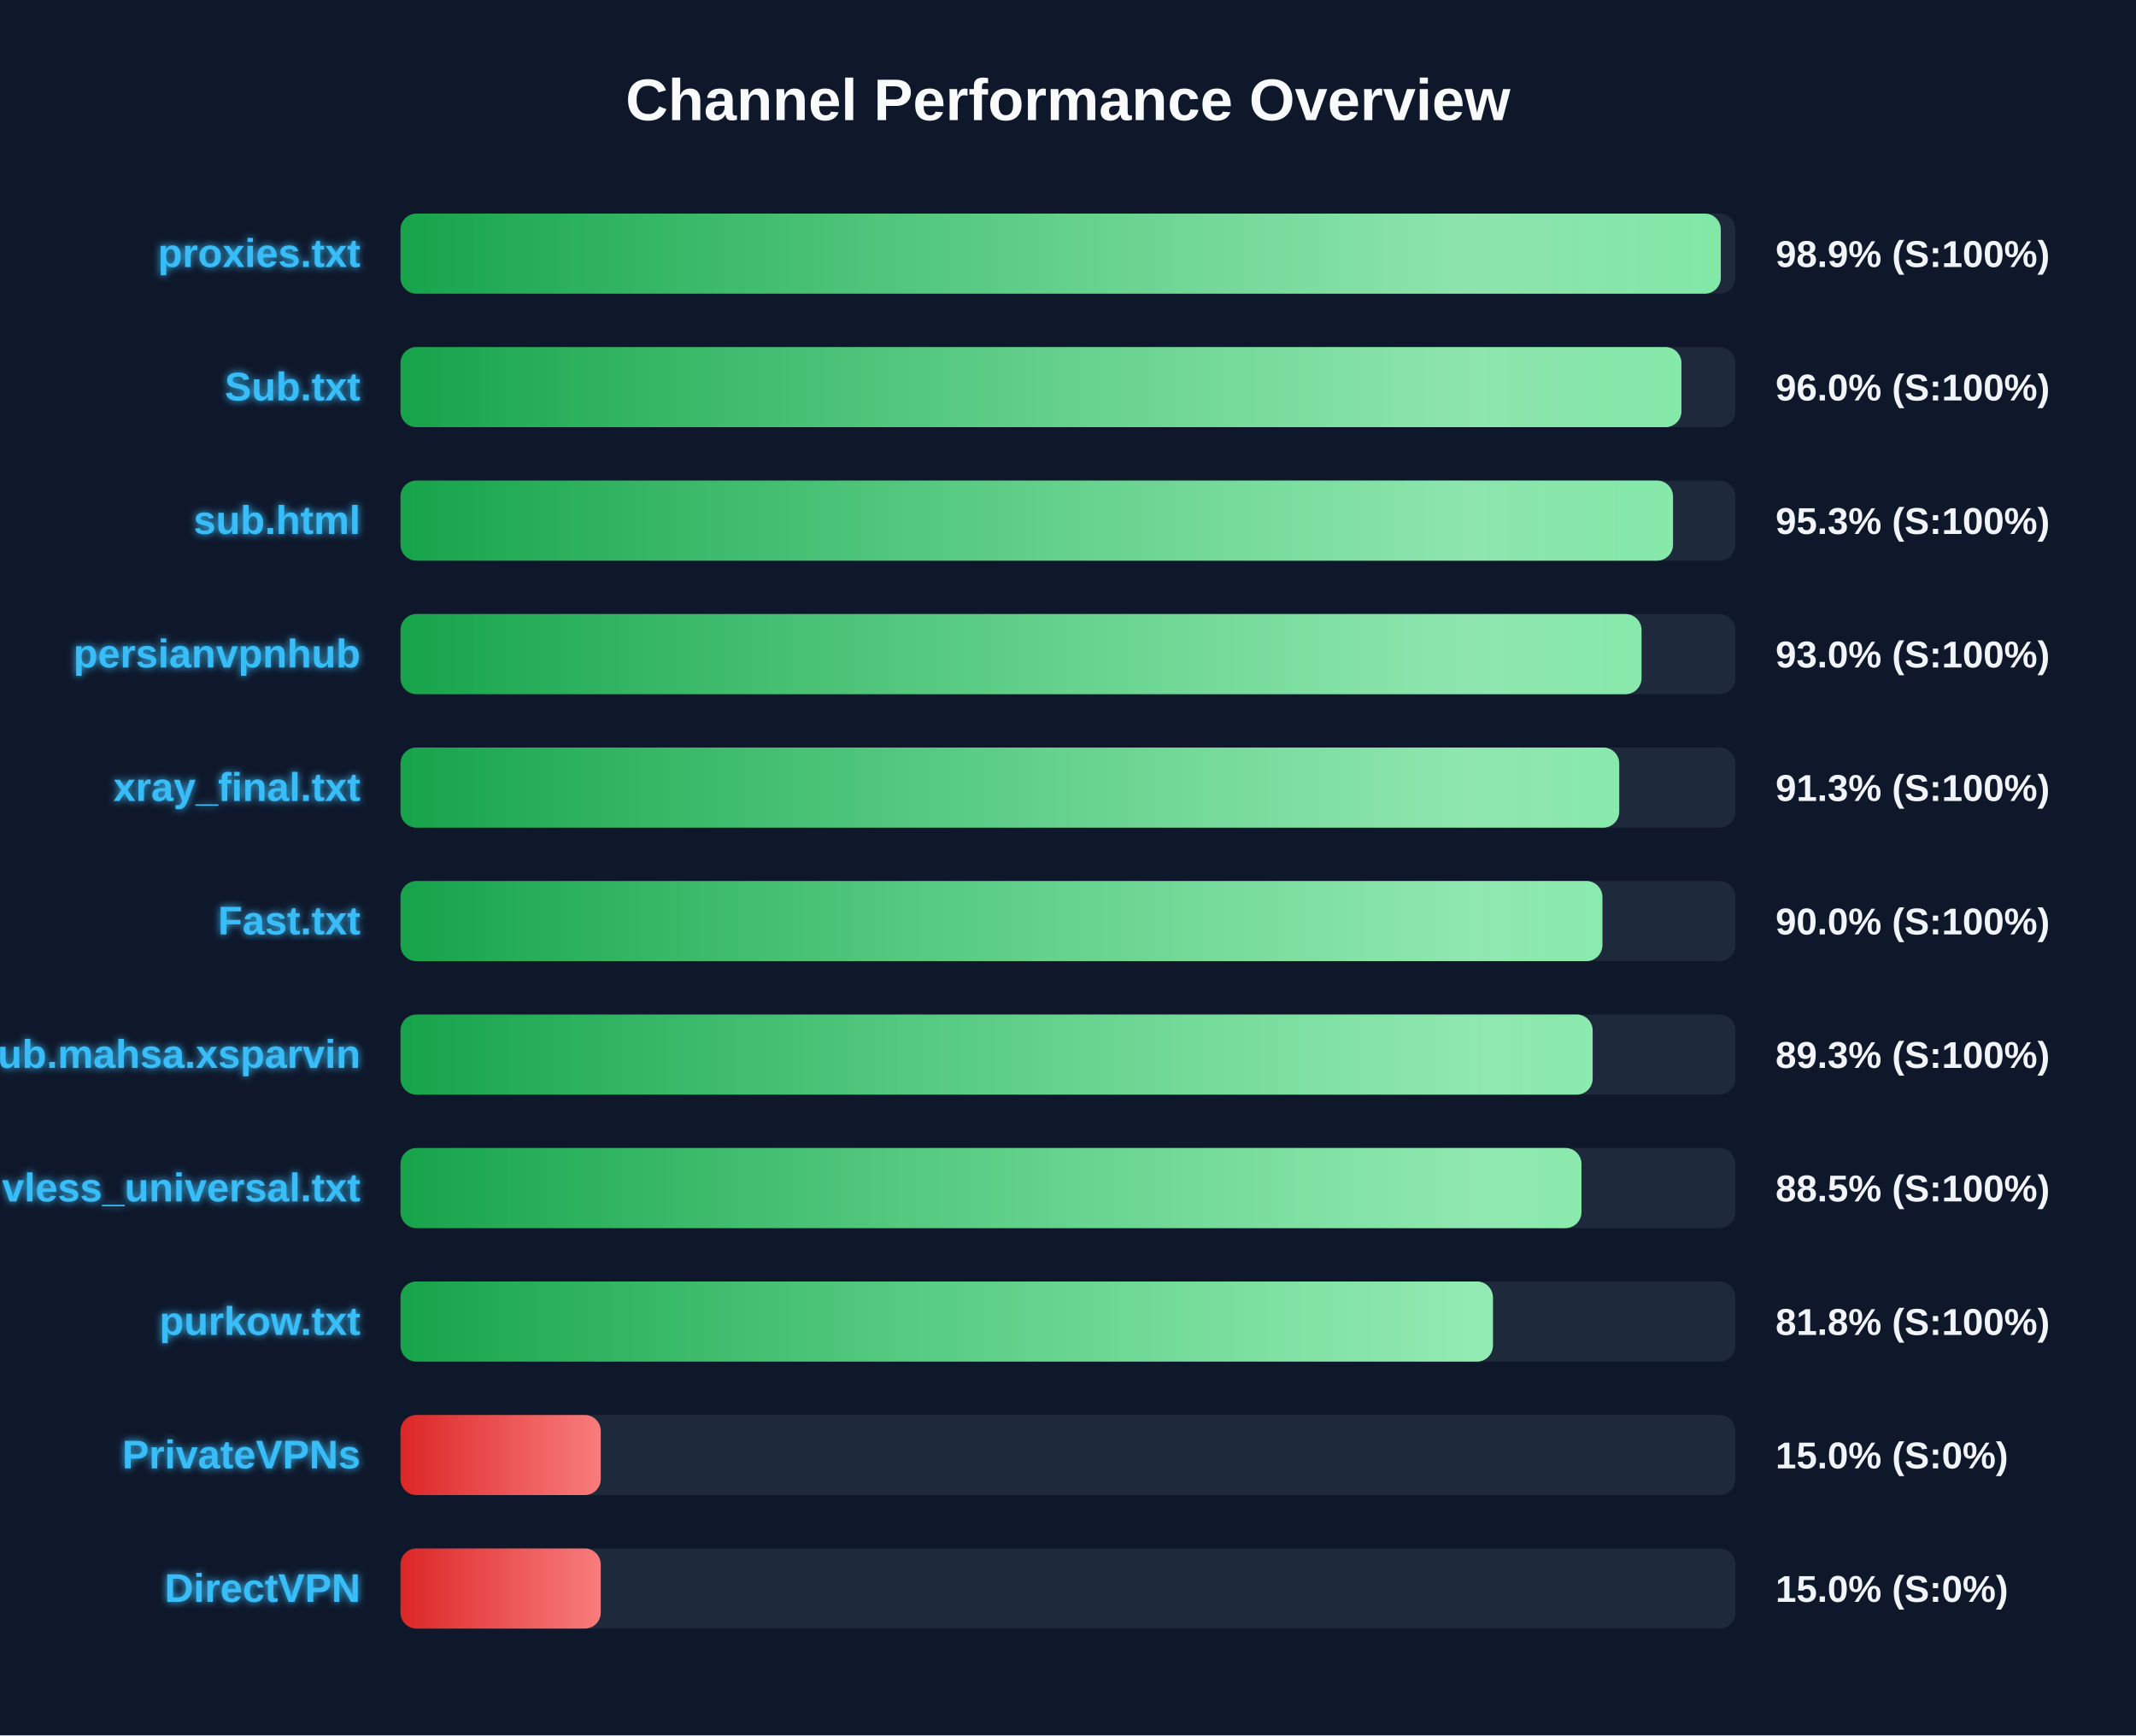
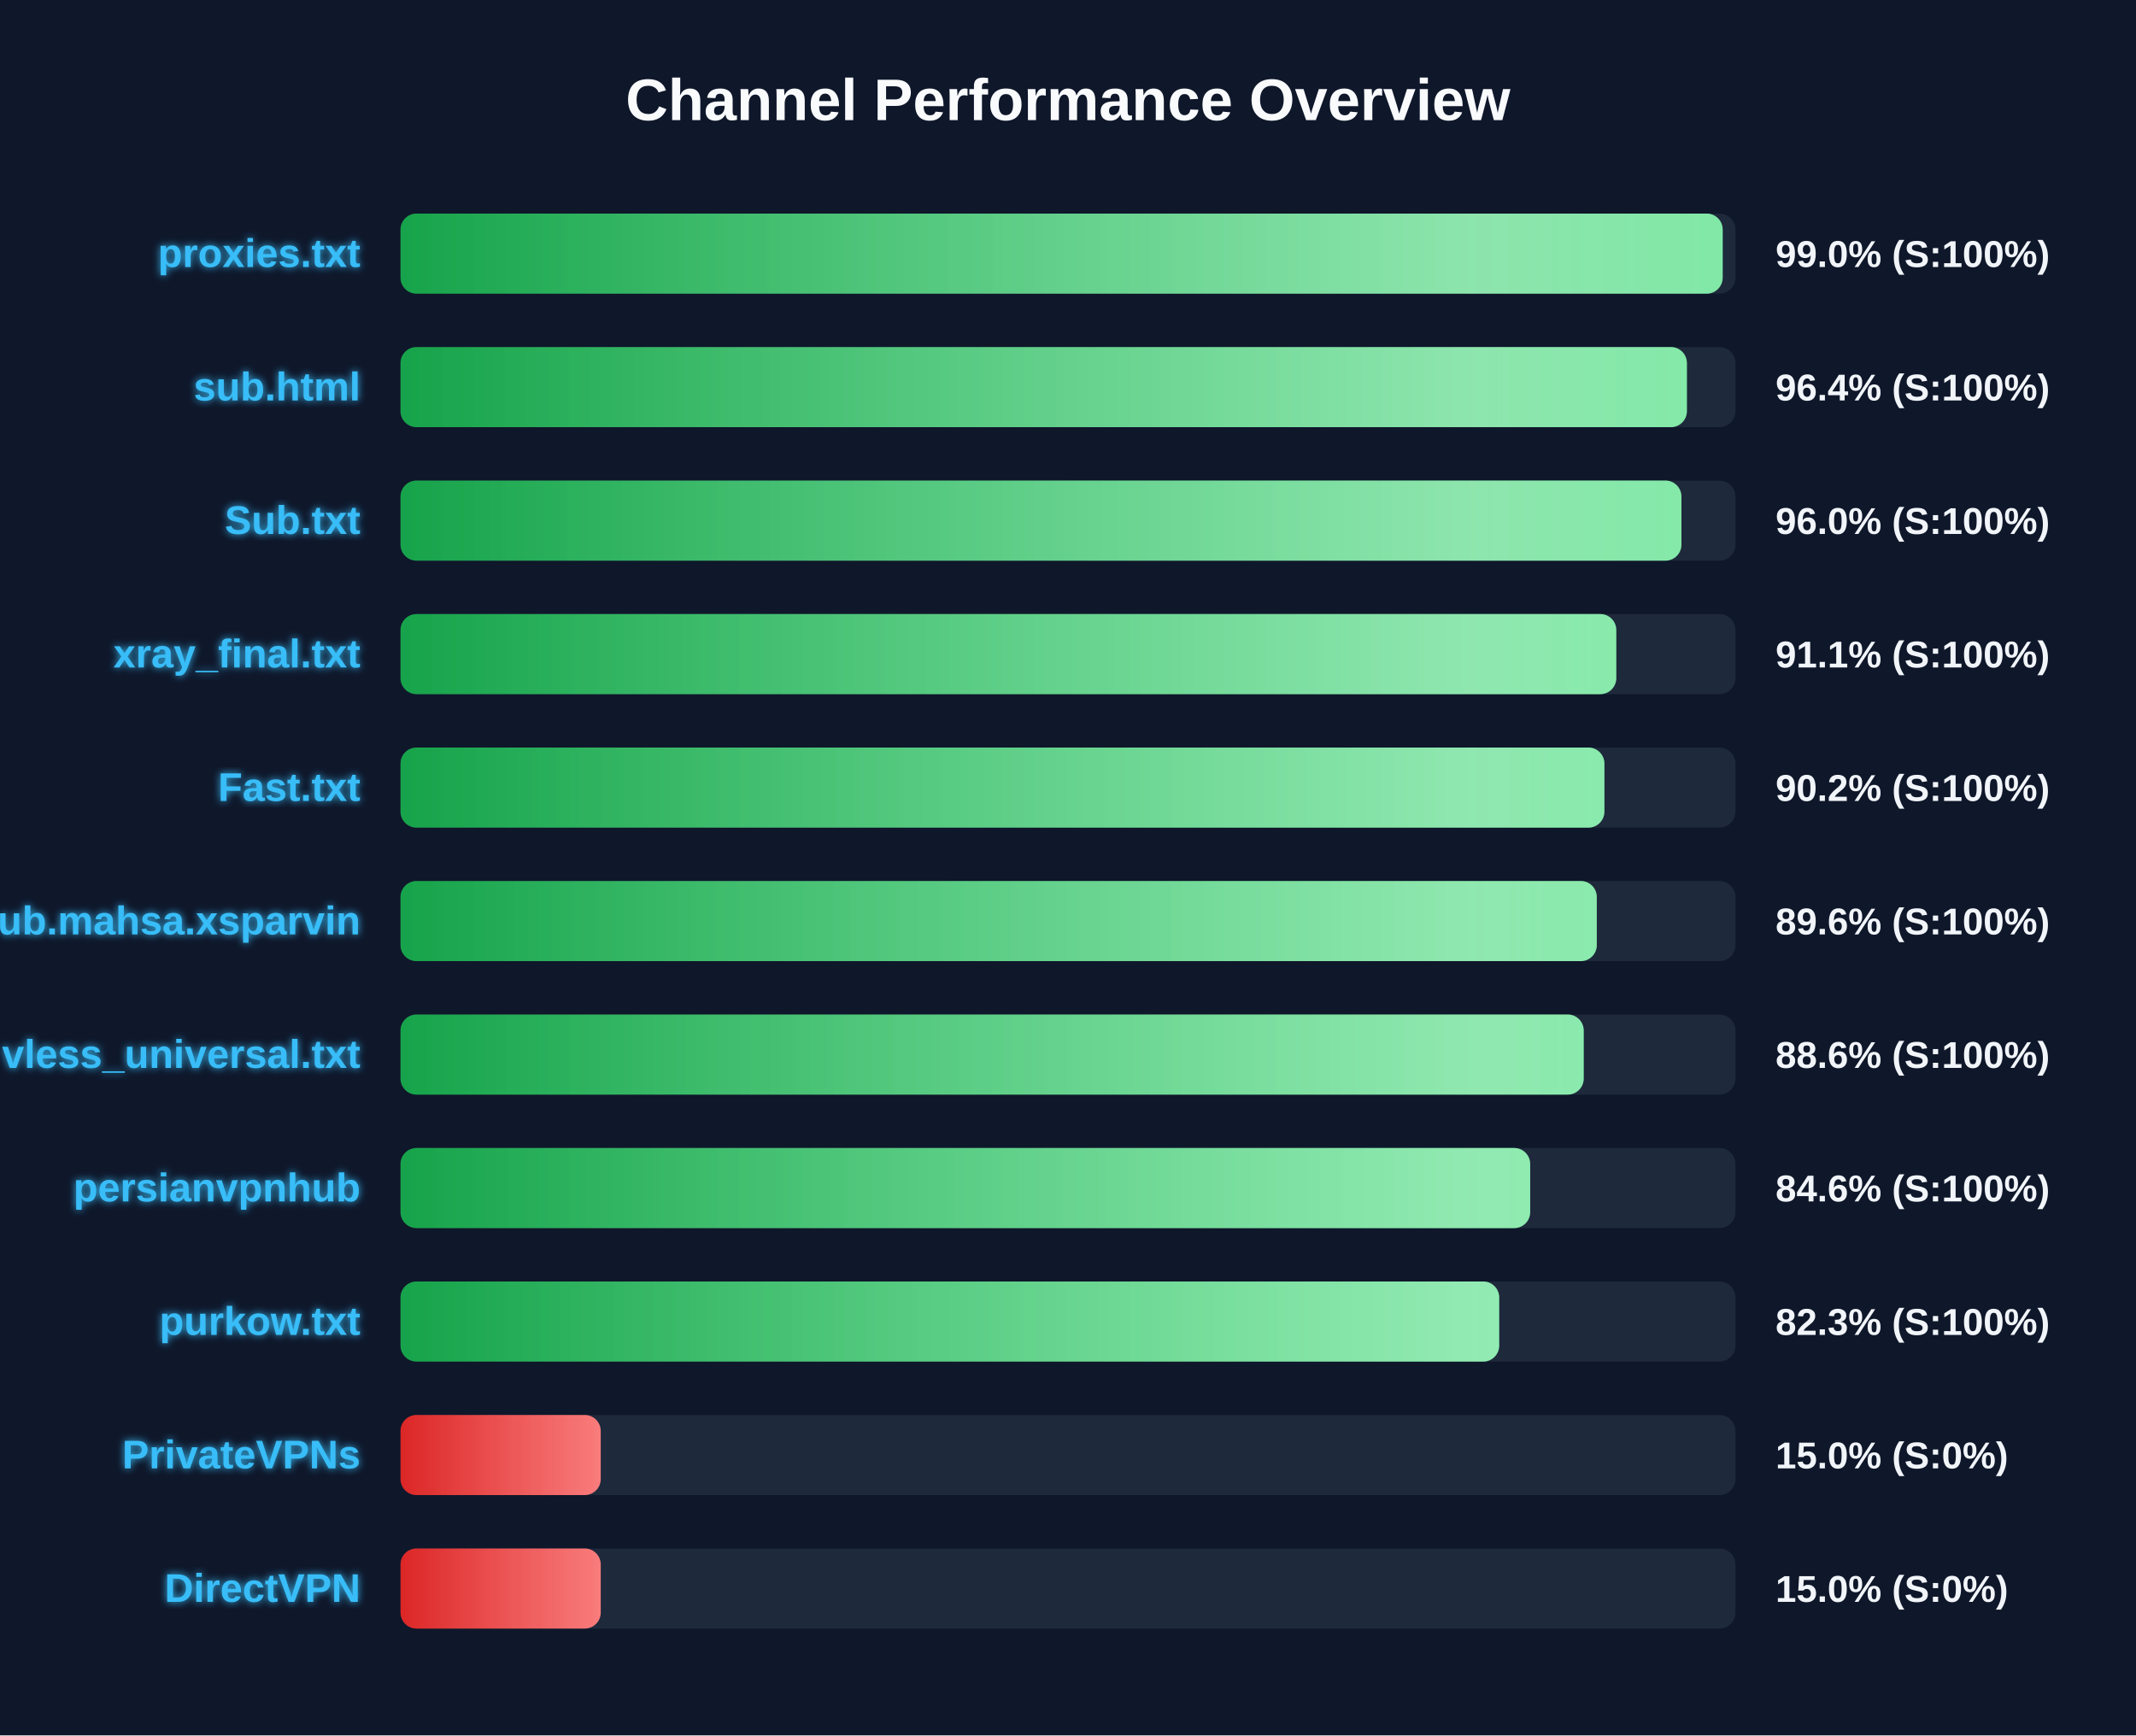
<svg xmlns="http://www.w3.org/2000/svg" width="800" height="650" version="1.1">
  <defs>
    <linearGradient id="grad-green" x1="0%" y1="0%" x2="100%" y2="0%">
      <stop offset="0%" stop-color="#16a34a" />
      <stop offset="100%" stop-color="#4ade80" />
    </linearGradient>
    <linearGradient id="grad-yellow" x1="0%" y1="0%" x2="100%" y2="0%">
      <stop offset="0%" stop-color="#ca8a04" />
      <stop offset="100%" stop-color="#fde047" />
    </linearGradient>
    <linearGradient id="grad-red" x1="0%" y1="0%" x2="100%" y2="0%">
      <stop offset="0%" stop-color="#dc2626" />
      <stop offset="100%" stop-color="#f87171" />
    </linearGradient>
    <linearGradient id="shimmer" x1="0%" y1="0%" x2="100%" y2="0%">
      <stop offset="0%" stop-color="rgba(255,255,255,0)" />
      <stop offset="50%" stop-color="rgba(255,255,255,0.4)" />
      <stop offset="100%" stop-color="rgba(255,255,255,0)" />
    </linearGradient>
    <filter id="glow" x="-20%" y="-20%" width="140%" height="140%">
      <feGaussianBlur stdDeviation="1.5" result="blur" />
      <feComposite in="SourceGraphic" in2="blur" operator="over" />
    </filter>
  </defs>
  <style>
        .bg-rect { fill: #0f172a; }
        .title { font: bold 22px 'Segoe UI', Arial, sans-serif; fill: #f8fafc; }
        .row { font: bold 15px 'Segoe UI', Arial, sans-serif; fill: #38bdf8; filter: url(#glow); }
        .score { font: bold 14px 'Segoe UI', Arial, sans-serif; fill: #f1f5f9; }
        @keyframes shimmer-anim {
            0% { transform: translateX(-100%); }
            100% { transform: translateX(200%); }
        }
        .shimmer-rect {
            animation: shimmer-anim 2.5s infinite linear;
        }
    </style>
  <rect width="100%" height="100%" class="bg-rect" />
  <text x="400" y="45" text-anchor="middle" class="title">Channel Performance Overview</text>
  <rect x="150" y="80" width="500" height="30" fill="#1e293b" rx="6" />
  <clipPath id="clip-0">
-     <rect x="150" y="80" width="494.5" height="30" rx="6" />
+     <rect x="150" y="80" width="495.2" height="30" rx="6" />
  </clipPath>
-   <rect x="150" y="80" width="494.5" height="30" fill="url(#grad-green)" rx="6" />
+   <rect x="150" y="80" width="495.2" height="30" fill="url(#grad-green)" rx="6" />
  <g clip-path="url(#clip-0)">
    <rect x="150" y="80" width="100%" height="30" fill="url(#shimmer)" class="shimmer-rect" />
  </g>
  <text x="135" y="100" text-anchor="end" class="row">proxies.txt</text>
-   <text x="665" y="100" text-anchor="start" class="score">98.9% (S:100%)</text>
+   <text x="665" y="100" text-anchor="start" class="score">99.0% (S:100%)</text>
  <rect x="150" y="130" width="500" height="30" fill="#1e293b" rx="6" />
  <clipPath id="clip-1">
-     <rect x="150" y="130" width="479.75" height="30" rx="6" />
+     <rect x="150" y="130" width="481.8" height="30" rx="6" />
  </clipPath>
-   <rect x="150" y="130" width="479.75" height="30" fill="url(#grad-green)" rx="6" />
+   <rect x="150" y="130" width="481.8" height="30" fill="url(#grad-green)" rx="6" />
  <g clip-path="url(#clip-1)">
    <rect x="150" y="130" width="100%" height="30" fill="url(#shimmer)" class="shimmer-rect" />
  </g>
-   <text x="135" y="150" text-anchor="end" class="row">Sub.txt</text>
-   <text x="665" y="150" text-anchor="start" class="score">96.0% (S:100%)</text>
+   <text x="135" y="150" text-anchor="end" class="row">sub.html</text>
+   <text x="665" y="150" text-anchor="start" class="score">96.4% (S:100%)</text>
  <rect x="150" y="180" width="500" height="30" fill="#1e293b" rx="6" />
  <clipPath id="clip-2">
-     <rect x="150" y="180" width="476.6" height="30" rx="6" />
+     <rect x="150" y="180" width="479.75" height="30" rx="6" />
  </clipPath>
-   <rect x="150" y="180" width="476.6" height="30" fill="url(#grad-green)" rx="6" />
+   <rect x="150" y="180" width="479.75" height="30" fill="url(#grad-green)" rx="6" />
  <g clip-path="url(#clip-2)">
    <rect x="150" y="180" width="100%" height="30" fill="url(#shimmer)" class="shimmer-rect" />
  </g>
-   <text x="135" y="200" text-anchor="end" class="row">sub.html</text>
-   <text x="665" y="200" text-anchor="start" class="score">95.3% (S:100%)</text>
+   <text x="135" y="200" text-anchor="end" class="row">Sub.txt</text>
+   <text x="665" y="200" text-anchor="start" class="score">96.0% (S:100%)</text>
  <rect x="150" y="230" width="500" height="30" fill="#1e293b" rx="6" />
  <clipPath id="clip-3">
-     <rect x="150" y="230" width="464.8" height="30" rx="6" />
+     <rect x="150" y="230" width="455.35" height="30" rx="6" />
  </clipPath>
-   <rect x="150" y="230" width="464.8" height="30" fill="url(#grad-green)" rx="6" />
+   <rect x="150" y="230" width="455.35" height="30" fill="url(#grad-green)" rx="6" />
  <g clip-path="url(#clip-3)">
    <rect x="150" y="230" width="100%" height="30" fill="url(#shimmer)" class="shimmer-rect" />
  </g>
-   <text x="135" y="250" text-anchor="end" class="row">persianvpnhub</text>
-   <text x="665" y="250" text-anchor="start" class="score">93.0% (S:100%)</text>
+   <text x="135" y="250" text-anchor="end" class="row">xray_final.txt</text>
+   <text x="665" y="250" text-anchor="start" class="score">91.1% (S:100%)</text>
  <rect x="150" y="280" width="500" height="30" fill="#1e293b" rx="6" />
  <clipPath id="clip-4">
-     <rect x="150" y="280" width="456.45" height="30" rx="6" />
+     <rect x="150" y="280" width="450.9" height="30" rx="6" />
  </clipPath>
-   <rect x="150" y="280" width="456.45" height="30" fill="url(#grad-green)" rx="6" />
+   <rect x="150" y="280" width="450.9" height="30" fill="url(#grad-green)" rx="6" />
  <g clip-path="url(#clip-4)">
    <rect x="150" y="280" width="100%" height="30" fill="url(#shimmer)" class="shimmer-rect" />
  </g>
-   <text x="135" y="300" text-anchor="end" class="row">xray_final.txt</text>
-   <text x="665" y="300" text-anchor="start" class="score">91.3% (S:100%)</text>
+   <text x="135" y="300" text-anchor="end" class="row">Fast.txt</text>
+   <text x="665" y="300" text-anchor="start" class="score">90.2% (S:100%)</text>
  <rect x="150" y="330" width="500" height="30" fill="#1e293b" rx="6" />
  <clipPath id="clip-5">
-     <rect x="150" y="330" width="450.15" height="30" rx="6" />
+     <rect x="150" y="330" width="448.05" height="30" rx="6" />
  </clipPath>
-   <rect x="150" y="330" width="450.15" height="30" fill="url(#grad-green)" rx="6" />
+   <rect x="150" y="330" width="448.05" height="30" fill="url(#grad-green)" rx="6" />
  <g clip-path="url(#clip-5)">
    <rect x="150" y="330" width="100%" height="30" fill="url(#shimmer)" class="shimmer-rect" />
  </g>
-   <text x="135" y="350" text-anchor="end" class="row">Fast.txt</text>
-   <text x="665" y="350" text-anchor="start" class="score">90.0% (S:100%)</text>
+   <text x="135" y="350" text-anchor="end" class="row">Sub.mahsa.xsparvin</text>
+   <text x="665" y="350" text-anchor="start" class="score">89.6% (S:100%)</text>
  <rect x="150" y="380" width="500" height="30" fill="#1e293b" rx="6" />
  <clipPath id="clip-6">
-     <rect x="150" y="380" width="446.5" height="30" rx="6" />
+     <rect x="150" y="380" width="443.15" height="30" rx="6" />
  </clipPath>
-   <rect x="150" y="380" width="446.5" height="30" fill="url(#grad-green)" rx="6" />
+   <rect x="150" y="380" width="443.15" height="30" fill="url(#grad-green)" rx="6" />
  <g clip-path="url(#clip-6)">
    <rect x="150" y="380" width="100%" height="30" fill="url(#shimmer)" class="shimmer-rect" />
  </g>
-   <text x="135" y="400" text-anchor="end" class="row">Sub.mahsa.xsparvin</text>
-   <text x="665" y="400" text-anchor="start" class="score">89.3% (S:100%)</text>
+   <text x="135" y="400" text-anchor="end" class="row">vless_universal.txt</text>
+   <text x="665" y="400" text-anchor="start" class="score">88.6% (S:100%)</text>
  <rect x="150" y="430" width="500" height="30" fill="#1e293b" rx="6" />
  <clipPath id="clip-7">
-     <rect x="150" y="430" width="442.3" height="30" rx="6" />
+     <rect x="150" y="430" width="423.1" height="30" rx="6" />
  </clipPath>
-   <rect x="150" y="430" width="442.3" height="30" fill="url(#grad-green)" rx="6" />
+   <rect x="150" y="430" width="423.1" height="30" fill="url(#grad-green)" rx="6" />
  <g clip-path="url(#clip-7)">
    <rect x="150" y="430" width="100%" height="30" fill="url(#shimmer)" class="shimmer-rect" />
  </g>
-   <text x="135" y="450" text-anchor="end" class="row">vless_universal.txt</text>
-   <text x="665" y="450" text-anchor="start" class="score">88.5% (S:100%)</text>
+   <text x="135" y="450" text-anchor="end" class="row">persianvpnhub</text>
+   <text x="665" y="450" text-anchor="start" class="score">84.6% (S:100%)</text>
  <rect x="150" y="480" width="500" height="30" fill="#1e293b" rx="6" />
  <clipPath id="clip-8">
-     <rect x="150" y="480" width="409.15" height="30" rx="6" />
+     <rect x="150" y="480" width="411.5" height="30" rx="6" />
  </clipPath>
-   <rect x="150" y="480" width="409.15" height="30" fill="url(#grad-green)" rx="6" />
+   <rect x="150" y="480" width="411.5" height="30" fill="url(#grad-green)" rx="6" />
  <g clip-path="url(#clip-8)">
    <rect x="150" y="480" width="100%" height="30" fill="url(#shimmer)" class="shimmer-rect" />
  </g>
  <text x="135" y="500" text-anchor="end" class="row">purkow.txt</text>
-   <text x="665" y="500" text-anchor="start" class="score">81.8% (S:100%)</text>
+   <text x="665" y="500" text-anchor="start" class="score">82.3% (S:100%)</text>
  <rect x="150" y="530" width="500" height="30" fill="#1e293b" rx="6" />
  <clipPath id="clip-9">
    <rect x="150" y="530" width="75.0" height="30" rx="6" />
  </clipPath>
  <rect x="150" y="530" width="75.0" height="30" fill="url(#grad-red)" rx="6" />
  <g clip-path="url(#clip-9)">
    <rect x="150" y="530" width="100%" height="30" fill="url(#shimmer)" class="shimmer-rect" />
  </g>
  <text x="135" y="550" text-anchor="end" class="row">PrivateVPNs</text>
  <text x="665" y="550" text-anchor="start" class="score">15.0% (S:0%)</text>
  <rect x="150" y="580" width="500" height="30" fill="#1e293b" rx="6" />
  <clipPath id="clip-10">
    <rect x="150" y="580" width="75.0" height="30" rx="6" />
  </clipPath>
  <rect x="150" y="580" width="75.0" height="30" fill="url(#grad-red)" rx="6" />
  <g clip-path="url(#clip-10)">
    <rect x="150" y="580" width="100%" height="30" fill="url(#shimmer)" class="shimmer-rect" />
  </g>
  <text x="135" y="600" text-anchor="end" class="row">DirectVPN</text>
  <text x="665" y="600" text-anchor="start" class="score">15.0% (S:0%)</text>
</svg>
